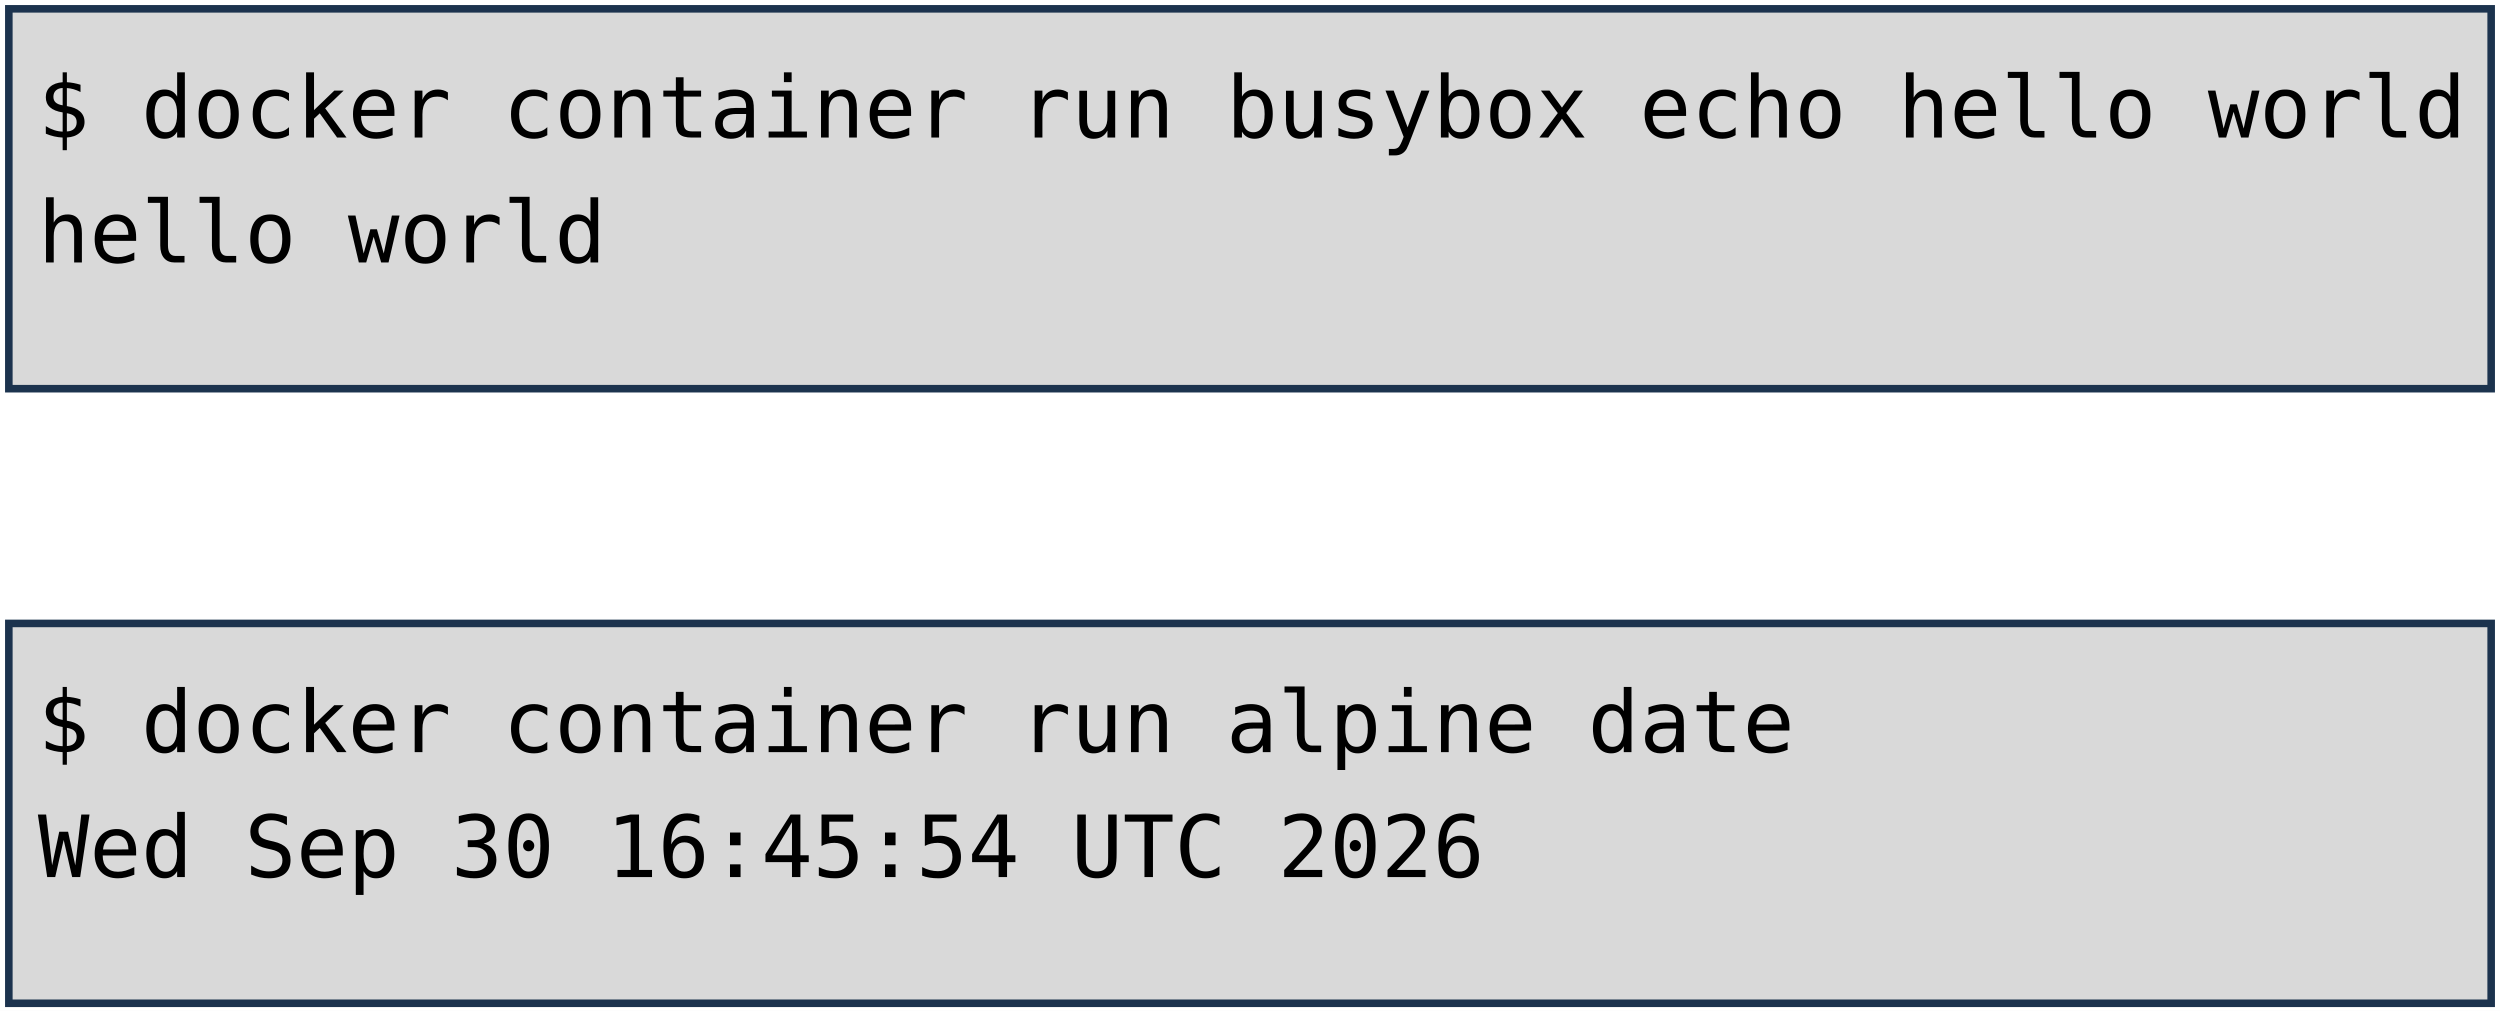
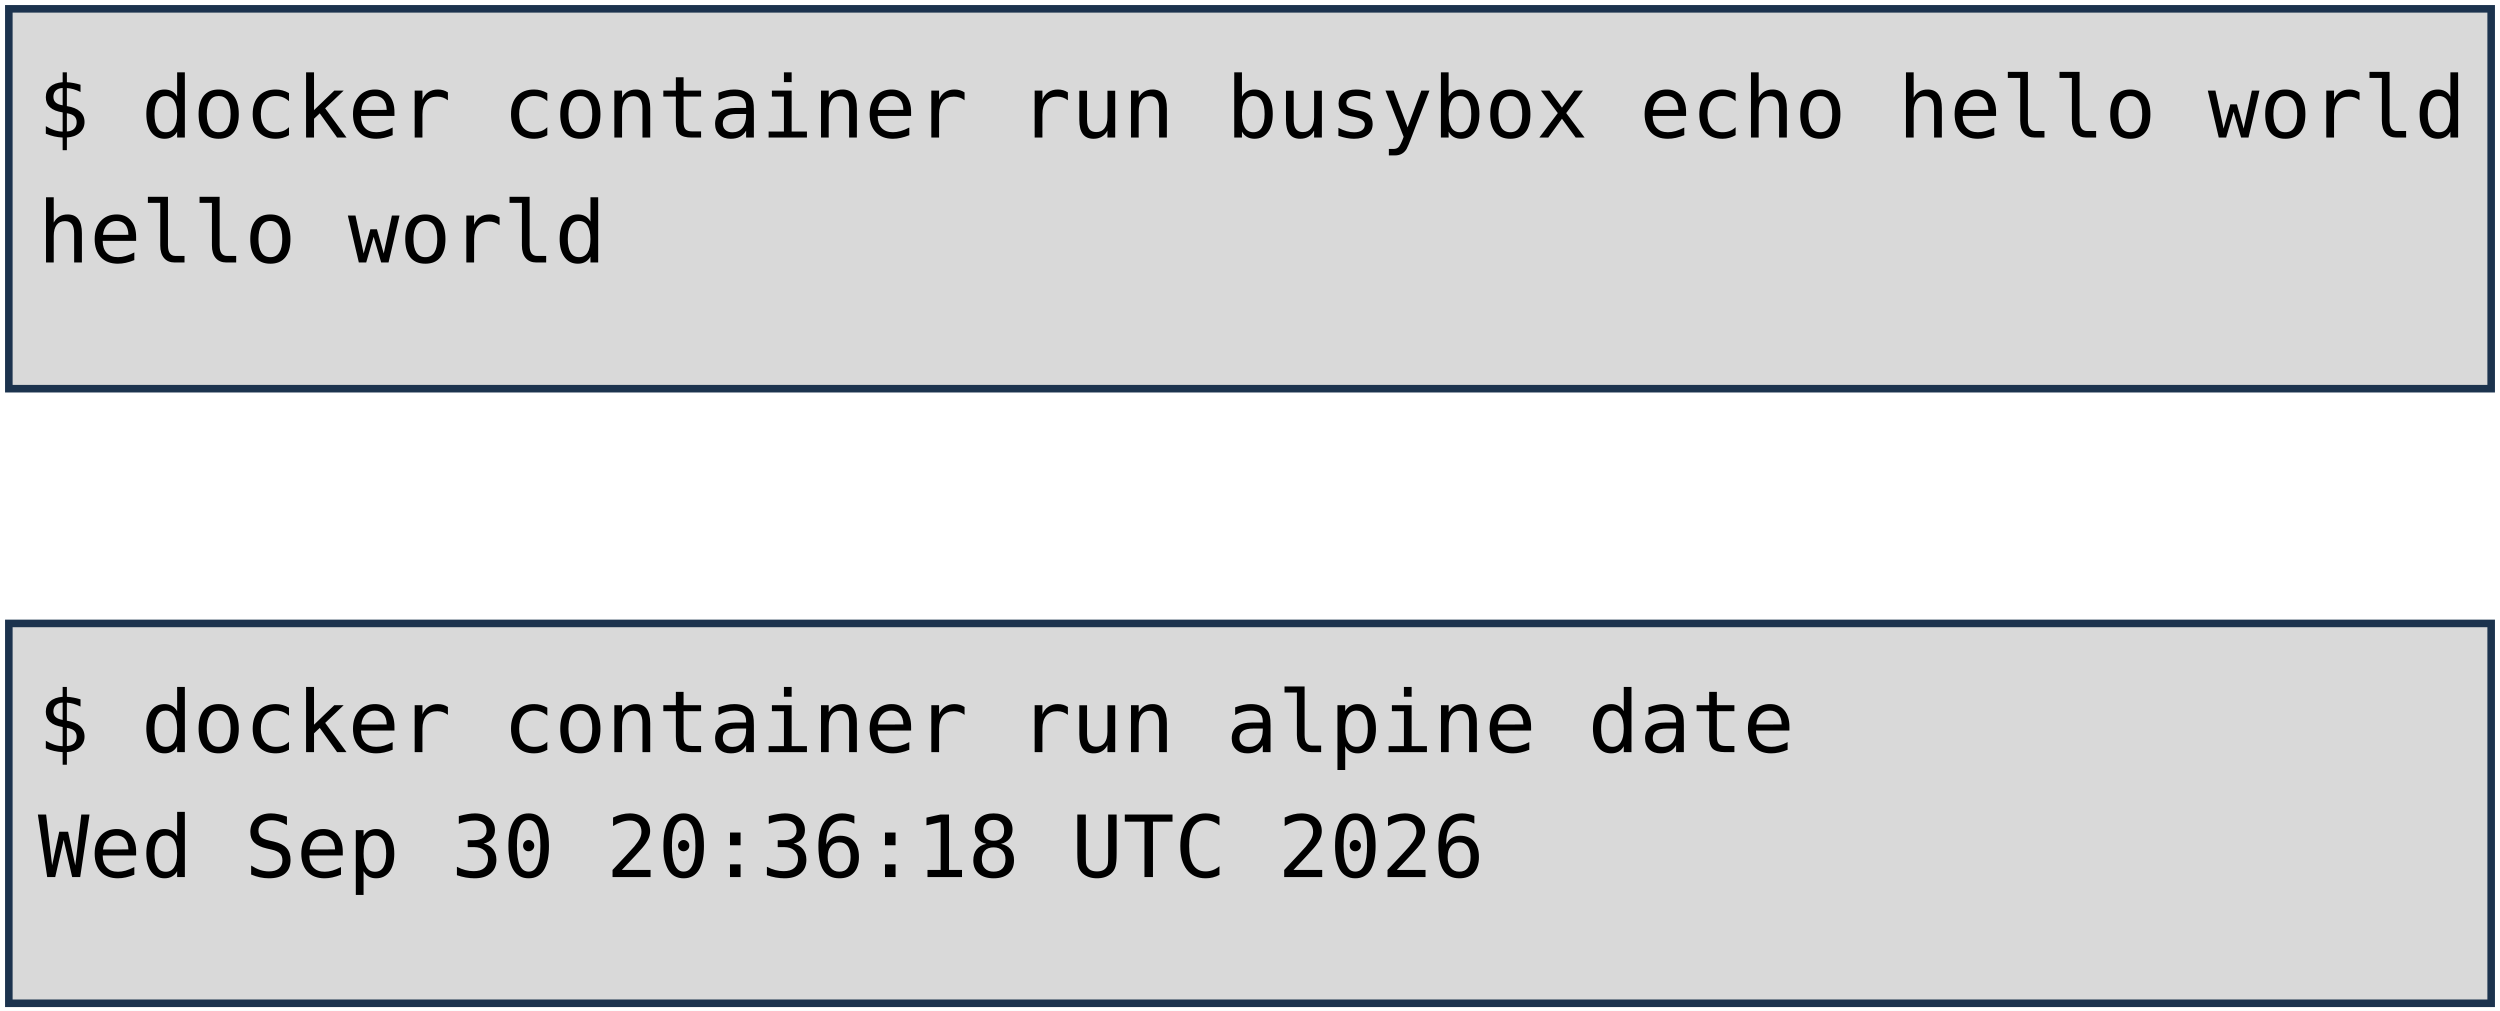
<svg xmlns="http://www.w3.org/2000/svg" viewBox="0 0 1981 801" width="1981" height="801" role="img" aria-label="Deux terminaux : docker container run busybox echo hello world, et docker container run alpine date. Annotations : lancement d'un container, image, commande lancée.">
  <style>
    .code { font-family: "DejaVu Sans Mono", Menlo, Consolas, monospace; font-size: 68px; fill: #000000; }
    .pill { font-family: "Trebuchet MS", "Century Gothic", Verdana, sans-serif; font-size: 62px; text-anchor: middle; }
  </style>
  <rect width="1981" height="801" fill="#FFFFFF" />
  <rect x="7" y="7" width="1967" height="301" fill="#D9D9D9" stroke="#1C334E" stroke-width="6" />
  <rect x="7" y="494" width="1967" height="301" fill="#D9D9D9" stroke="#1C334E" stroke-width="6" />
  <text x="30" y="109" class="code" xml:space="preserve">$ docker container run busybox echo hello world</text>
  <text x="30" y="208" class="code" xml:space="preserve">hello world</text>
  <text x="30" y="596" class="code" xml:space="preserve">$ docker container run alpine date</text>
-   <text x="30" y="695" class="code" xml:space="preserve">Wed Sep 30 16:45:54 UTC 2026</text>
+   <text x="30" y="695" class="code" xml:space="preserve">Wed Sep 30 20:36:18 UTC 2026</text>
</svg>
